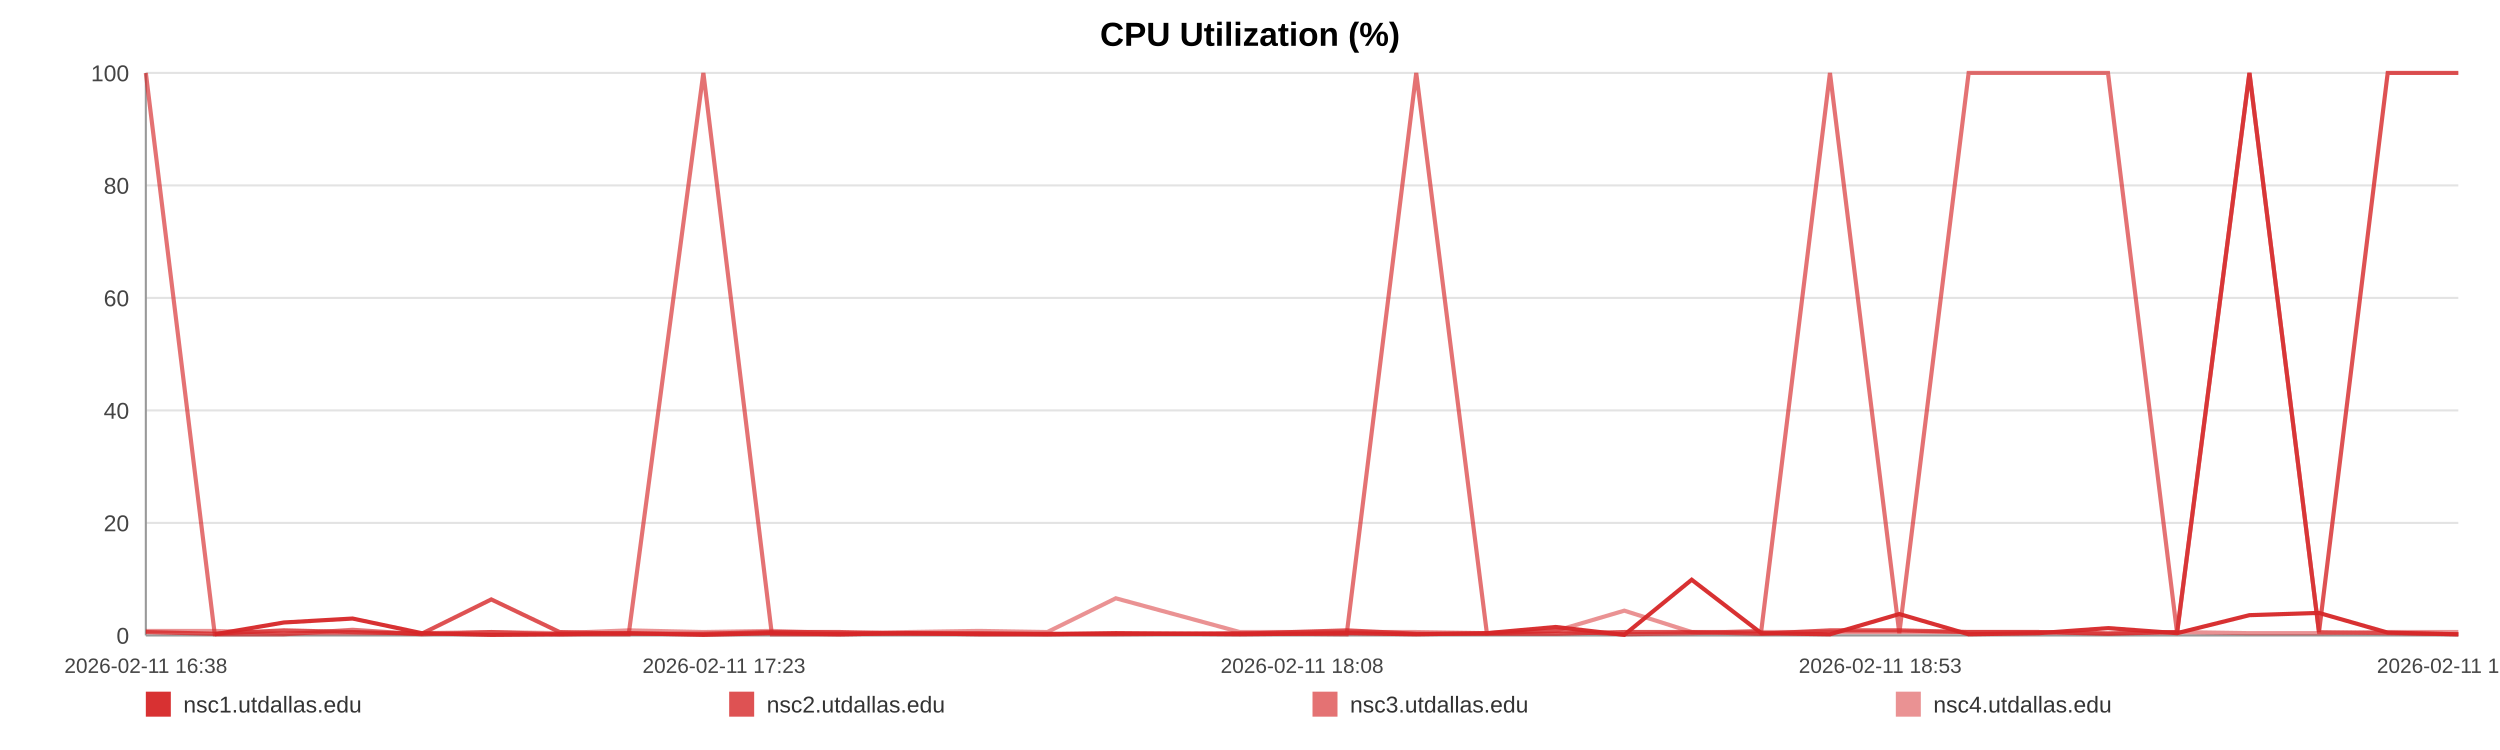
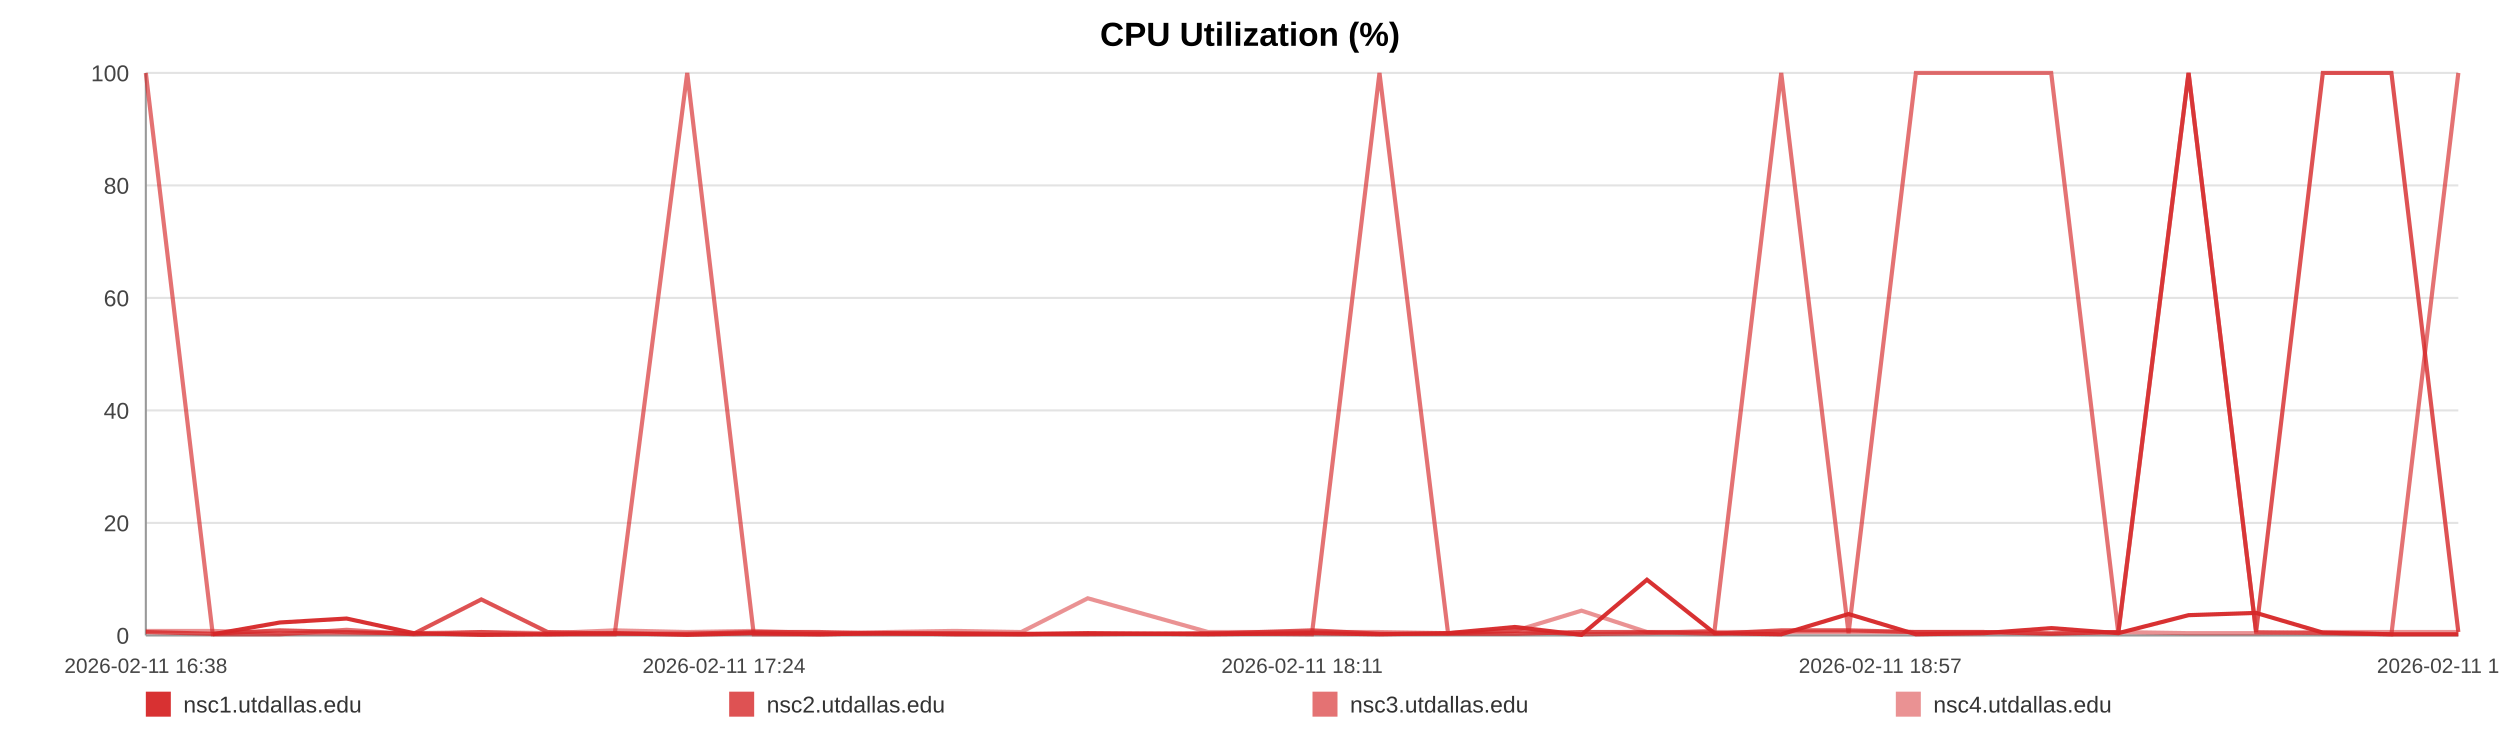
<svg xmlns="http://www.w3.org/2000/svg" width="1200" height="360" viewBox="0 0 1200 360" role="img" aria-label="CPU Utilization (%)">
  <rect width="100%" height="100%" fill="#ffffff" />
  <text x="600.0" y="22" text-anchor="middle" font-size="16" font-family="Arial, Helvetica, sans-serif" font-weight="bold">CPU Utilization (%)</text>
  <line x1="70" y1="35.00" x2="1180" y2="35.00" stroke="#e3e3e3" stroke-width="1" />
  <text x="62" y="39.00" text-anchor="end" font-size="11" fill="#444" font-family="Arial, Helvetica, sans-serif">100</text>
  <line x1="70" y1="89.00" x2="1180" y2="89.00" stroke="#e3e3e3" stroke-width="1" />
  <text x="62" y="93.00" text-anchor="end" font-size="11" fill="#444" font-family="Arial, Helvetica, sans-serif">80</text>
  <line x1="70" y1="143.00" x2="1180" y2="143.00" stroke="#e3e3e3" stroke-width="1" />
  <text x="62" y="147.00" text-anchor="end" font-size="11" fill="#444" font-family="Arial, Helvetica, sans-serif">60</text>
  <line x1="70" y1="197.00" x2="1180" y2="197.00" stroke="#e3e3e3" stroke-width="1" />
  <text x="62" y="201.00" text-anchor="end" font-size="11" fill="#444" font-family="Arial, Helvetica, sans-serif">40</text>
  <line x1="70" y1="251.00" x2="1180" y2="251.00" stroke="#e3e3e3" stroke-width="1" />
  <text x="62" y="255.00" text-anchor="end" font-size="11" fill="#444" font-family="Arial, Helvetica, sans-serif">20</text>
  <line x1="70" y1="305.00" x2="1180" y2="305.00" stroke="#e3e3e3" stroke-width="1" />
  <text x="62" y="309.00" text-anchor="end" font-size="11" fill="#444" font-family="Arial, Helvetica, sans-serif">0</text>
  <line x1="70" y1="35" x2="70" y2="305" stroke="#999" />
  <line x1="70" y1="305" x2="1180" y2="305" stroke="#999" />
  <text x="70.00" y="323" text-anchor="middle" font-size="10" fill="#444" font-family="Arial, Helvetica, sans-serif">2026-02-11 16:38</text>
-   <text x="347.50" y="323" text-anchor="middle" font-size="10" fill="#444" font-family="Arial, Helvetica, sans-serif">2026-02-11 17:23</text>
-   <text x="625.00" y="323" text-anchor="middle" font-size="10" fill="#444" font-family="Arial, Helvetica, sans-serif">2026-02-11 18:08</text>
-   <text x="902.50" y="323" text-anchor="middle" font-size="10" fill="#444" font-family="Arial, Helvetica, sans-serif">2026-02-11 18:53</text>
-   <text x="1180.00" y="323" text-anchor="middle" font-size="10" fill="#444" font-family="Arial, Helvetica, sans-serif">2026-02-11 19:38</text>
-   <polyline fill="none" stroke="#d62728" stroke-opacity="0.95" stroke-width="2" points="103.08,304.46 136.26,298.79 169.24,296.90 202.43,303.92 235.81,304.73 268.59,304.46 301.77,303.92 337.62,304.73 370.49,303.92 403.37,304.46 436.24,303.92 469.84,304.46 502.71,304.46 535.59,303.92 595.09,304.46 646.41,303.92 679.79,304.46 713.69,303.92 746.67,300.95 779.65,304.73 812.01,278.27 845.40,303.92 878.38,304.46 911.67,294.74 944.95,304.46 978.65,303.92 1011.83,301.49 1045.01,303.92 1079.73,295.28 1113.12,294.20 1146.10,303.65 1180.00,304.46" />
-   <polyline fill="none" stroke="#d62728" stroke-opacity="0.80" stroke-width="2" points="70.00,303.38 103.08,304.19 136.26,302.57 169.24,303.38 202.43,304.19 235.81,287.72 268.59,303.38 301.77,304.19 337.62,304.19 370.49,303.38 403.37,303.38 436.24,304.19 469.84,304.19 502.71,304.19 535.59,304.19 595.09,304.19 646.41,302.57 679.79,304.19 713.69,304.19 746.67,304.19 779.65,303.38 812.01,303.38 845.40,304.19 878.38,302.57 911.67,302.57 944.95,303.38 978.65,303.38 1011.83,304.19 1045.01,303.38 1079.73,35.00 1113.12,303.38 1146.10,35.00 1180.00,35.00" />
-   <polyline fill="none" stroke="#d62728" stroke-opacity="0.65" stroke-width="2" points="70.00,35.00 103.08,304.46 136.26,304.46 169.24,302.30 202.43,304.46 235.81,303.38 268.59,304.46 301.77,304.46 337.62,35.00 370.49,304.46 403.37,304.46 436.24,303.92 469.84,303.92 502.71,304.46 535.59,304.46 595.09,303.92 646.41,304.46 679.79,35.00 713.69,303.92 746.67,302.84 779.65,304.46 812.01,303.92 845.40,302.84 878.38,35.00 911.67,303.92 944.95,35.00 978.65,35.00 1011.83,35.00 1045.01,303.92 1079.73,35.00 1113.12,303.38 1146.10,303.92 1180.00,304.46" />
-   <polyline fill="none" stroke="#d62728" stroke-opacity="0.50" stroke-width="2" points="70.00,302.84 103.08,302.84 136.26,303.92 169.24,303.92 202.43,303.92 235.81,303.38 268.59,303.92 301.77,302.57 337.62,303.38 370.49,302.84 403.37,303.92 436.24,303.38 469.84,302.84 502.71,303.38 535.59,287.18 595.09,303.38 646.41,303.38 679.79,303.38 713.69,303.92 746.67,302.84 779.65,293.12 812.01,303.38 845.40,303.38 878.38,303.38 911.67,303.38 944.95,303.38 978.65,303.38 1011.83,303.92 1045.01,303.38 1079.73,303.92 1113.12,303.92 1146.10,303.38 1180.00,303.38" />
+   <text x="347.50" y="323" text-anchor="middle" font-size="10" fill="#444" font-family="Arial, Helvetica, sans-serif">2026-02-11 17:24</text>
+   <text x="625.00" y="323" text-anchor="middle" font-size="10" fill="#444" font-family="Arial, Helvetica, sans-serif">2026-02-11 18:11</text>
+   <text x="902.50" y="323" text-anchor="middle" font-size="10" fill="#444" font-family="Arial, Helvetica, sans-serif">2026-02-11 18:57</text>
+   <text x="1180.00" y="323" text-anchor="middle" font-size="10" fill="#444" font-family="Arial, Helvetica, sans-serif">2026-02-11 19:44</text>
+   <polyline fill="none" stroke="#d62728" stroke-opacity="0.95" stroke-width="2" points="102.12,304.46 134.35,298.79 166.37,296.90 198.59,303.92 231.02,304.73 262.84,304.46 295.06,303.92 329.87,304.73 361.80,303.92 393.72,304.46 425.65,303.92 458.27,304.46 490.19,304.46 522.12,303.92 579.90,304.46 629.72,303.92 662.15,304.46 695.06,303.92 727.09,300.95 759.11,304.73 790.54,278.27 822.96,303.92 854.99,304.46 887.31,294.74 919.63,304.46 952.35,303.92 984.57,301.49 1016.80,303.92 1050.51,295.28 1082.93,294.20 1114.96,303.65 1147.88,304.46 1180.00,304.46" />
+   <polyline fill="none" stroke="#d62728" stroke-opacity="0.80" stroke-width="2" points="70.00,303.38 102.12,304.19 134.35,302.57 166.37,303.38 198.59,304.19 231.02,287.72 262.84,303.38 295.06,304.19 329.87,304.19 361.80,303.38 393.72,303.38 425.65,304.19 458.27,304.19 490.19,304.19 522.12,304.19 579.90,304.19 629.72,302.57 662.15,304.19 695.06,304.19 727.09,304.19 759.11,303.38 790.54,303.38 822.96,304.19 854.99,302.57 887.31,302.57 919.63,303.38 952.35,303.38 984.57,304.19 1016.80,303.38 1050.51,35.00 1082.93,303.38 1114.96,35.00 1147.88,35.00 1180.00,303.38" />
+   <polyline fill="none" stroke="#d62728" stroke-opacity="0.65" stroke-width="2" points="70.00,35.00 102.12,304.46 134.35,304.46 166.37,302.30 198.59,304.46 231.02,303.38 262.84,304.46 295.06,304.46 329.87,35.00 361.80,304.46 393.72,304.46 425.65,303.92 458.27,303.92 490.19,304.46 522.12,304.46 579.90,303.92 629.72,304.46 662.15,35.00 695.06,303.92 727.09,302.84 759.11,304.46 790.54,303.92 822.96,302.84 854.99,35.00 887.31,303.92 919.63,35.00 952.35,35.00 984.57,35.00 1016.80,303.92 1050.51,35.00 1082.93,303.38 1114.96,303.92 1147.88,304.46 1180.00,35.00" />
+   <polyline fill="none" stroke="#d62728" stroke-opacity="0.50" stroke-width="2" points="70.00,302.84 102.12,302.84 134.35,303.92 166.37,303.92 198.59,303.92 231.02,303.38 262.84,303.92 295.06,302.57 329.87,303.38 361.80,302.84 393.72,303.92 425.65,303.38 458.27,302.84 490.19,303.38 522.12,287.18 579.90,303.38 629.72,303.38 662.15,303.38 695.06,303.92 727.09,302.84 759.11,293.12 790.54,303.38 822.96,303.38 854.99,303.38 887.31,303.38 919.63,303.38 952.35,303.38 984.57,303.92 1016.80,303.38 1050.51,303.92 1082.93,303.92 1114.96,303.38 1147.88,303.38 1180.00,303.38" />
  <rect x="70" y="332" width="12" height="12" fill="#d62728" fill-opacity="0.95" />
  <text x="88" y="342" font-size="11" fill="#333" font-family="Arial, Helvetica, sans-serif">nsc1.utdallas.edu</text>
  <rect x="350" y="332" width="12" height="12" fill="#d62728" fill-opacity="0.80" />
  <text x="368" y="342" font-size="11" fill="#333" font-family="Arial, Helvetica, sans-serif">nsc2.utdallas.edu</text>
  <rect x="630" y="332" width="12" height="12" fill="#d62728" fill-opacity="0.65" />
  <text x="648" y="342" font-size="11" fill="#333" font-family="Arial, Helvetica, sans-serif">nsc3.utdallas.edu</text>
  <rect x="910" y="332" width="12" height="12" fill="#d62728" fill-opacity="0.50" />
  <text x="928" y="342" font-size="11" fill="#333" font-family="Arial, Helvetica, sans-serif">nsc4.utdallas.edu</text>
</svg>
